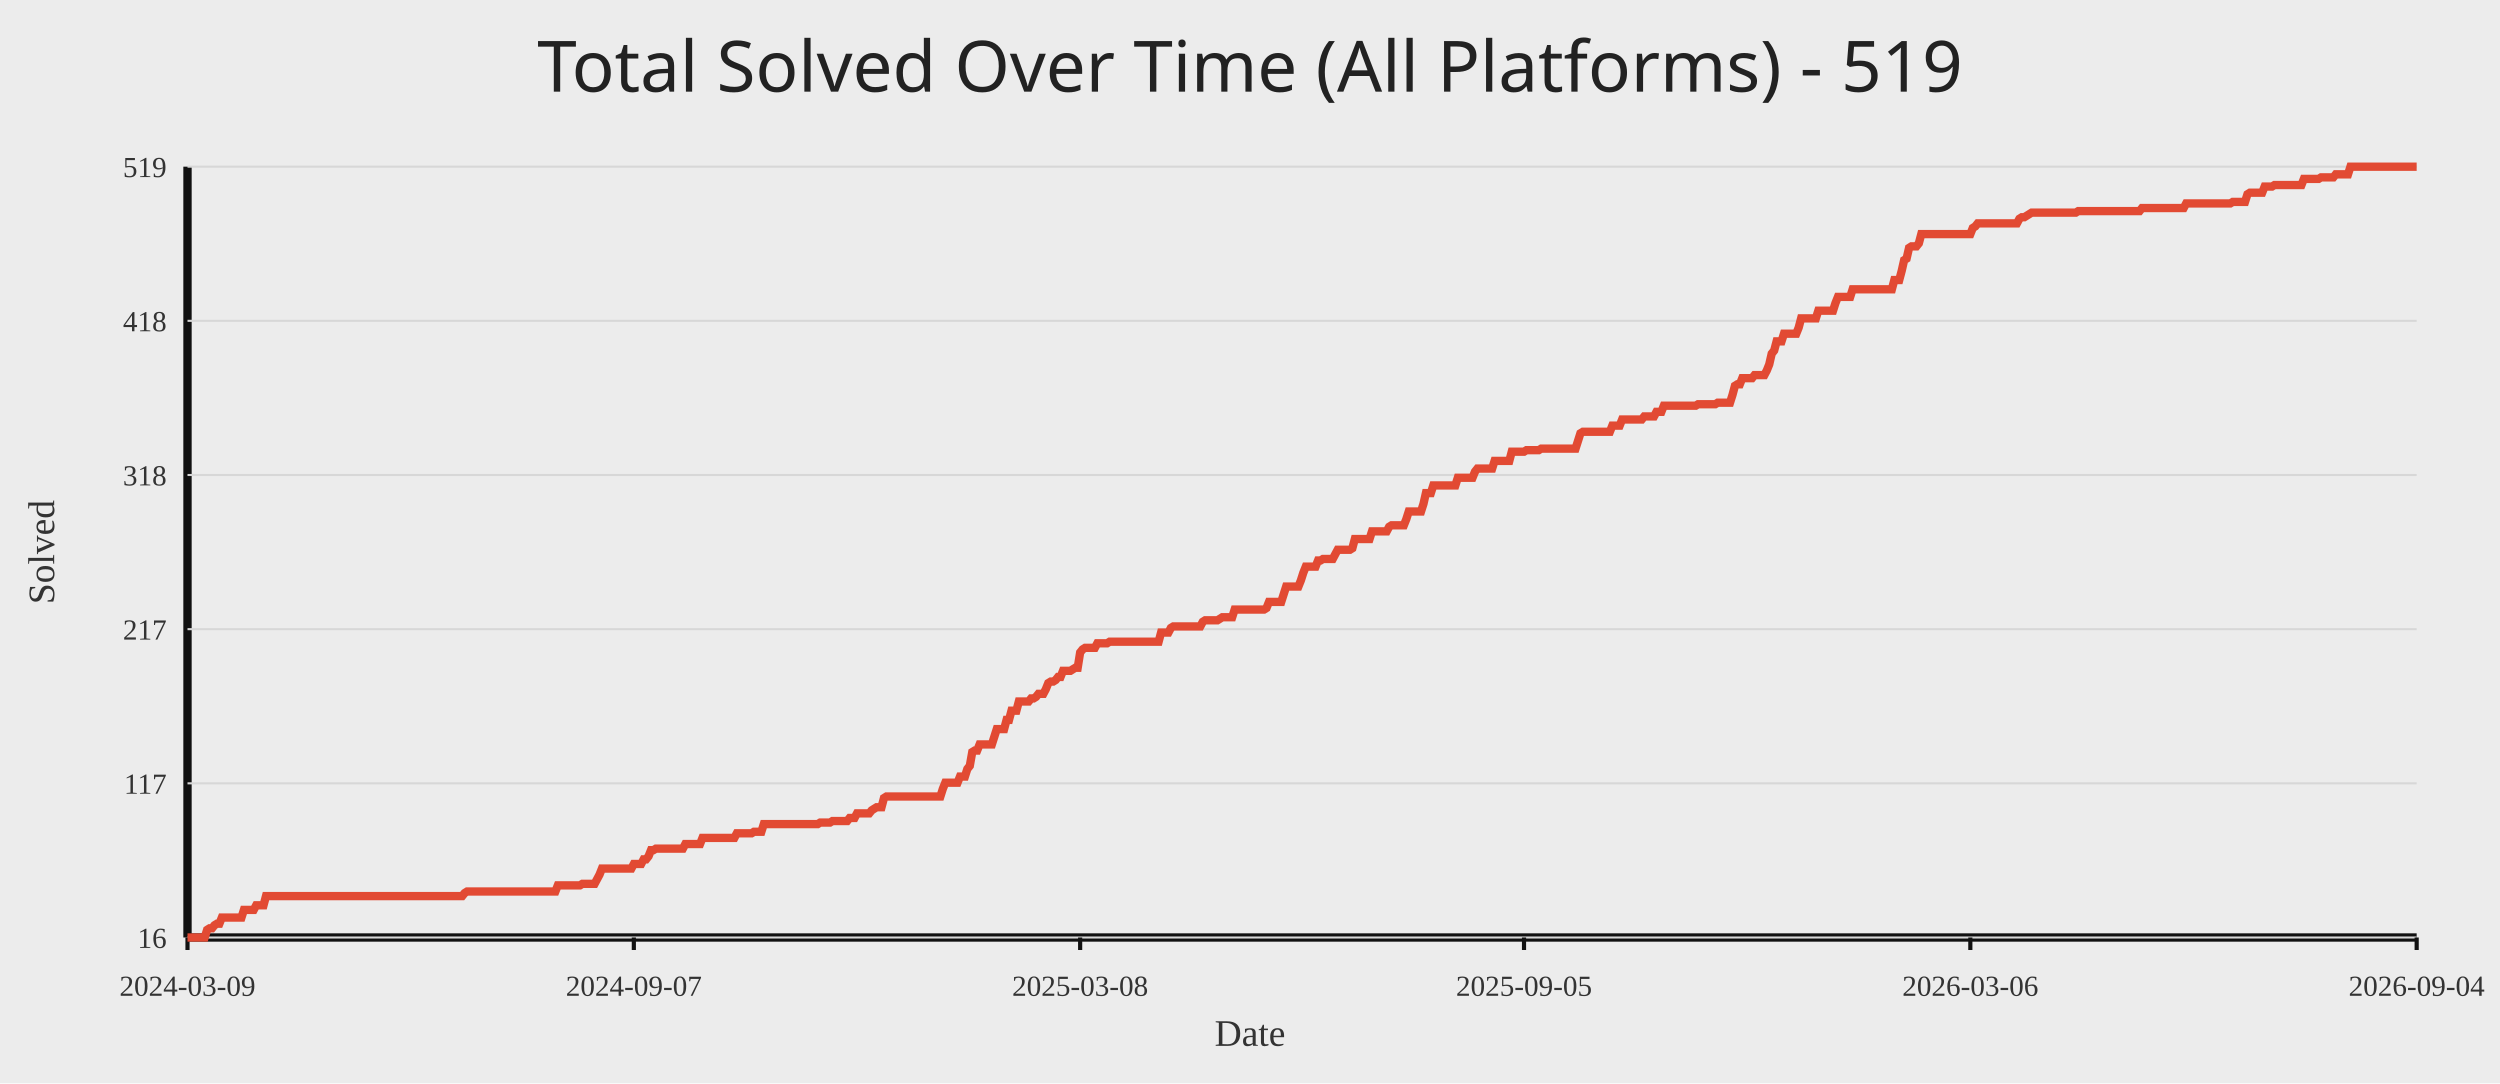
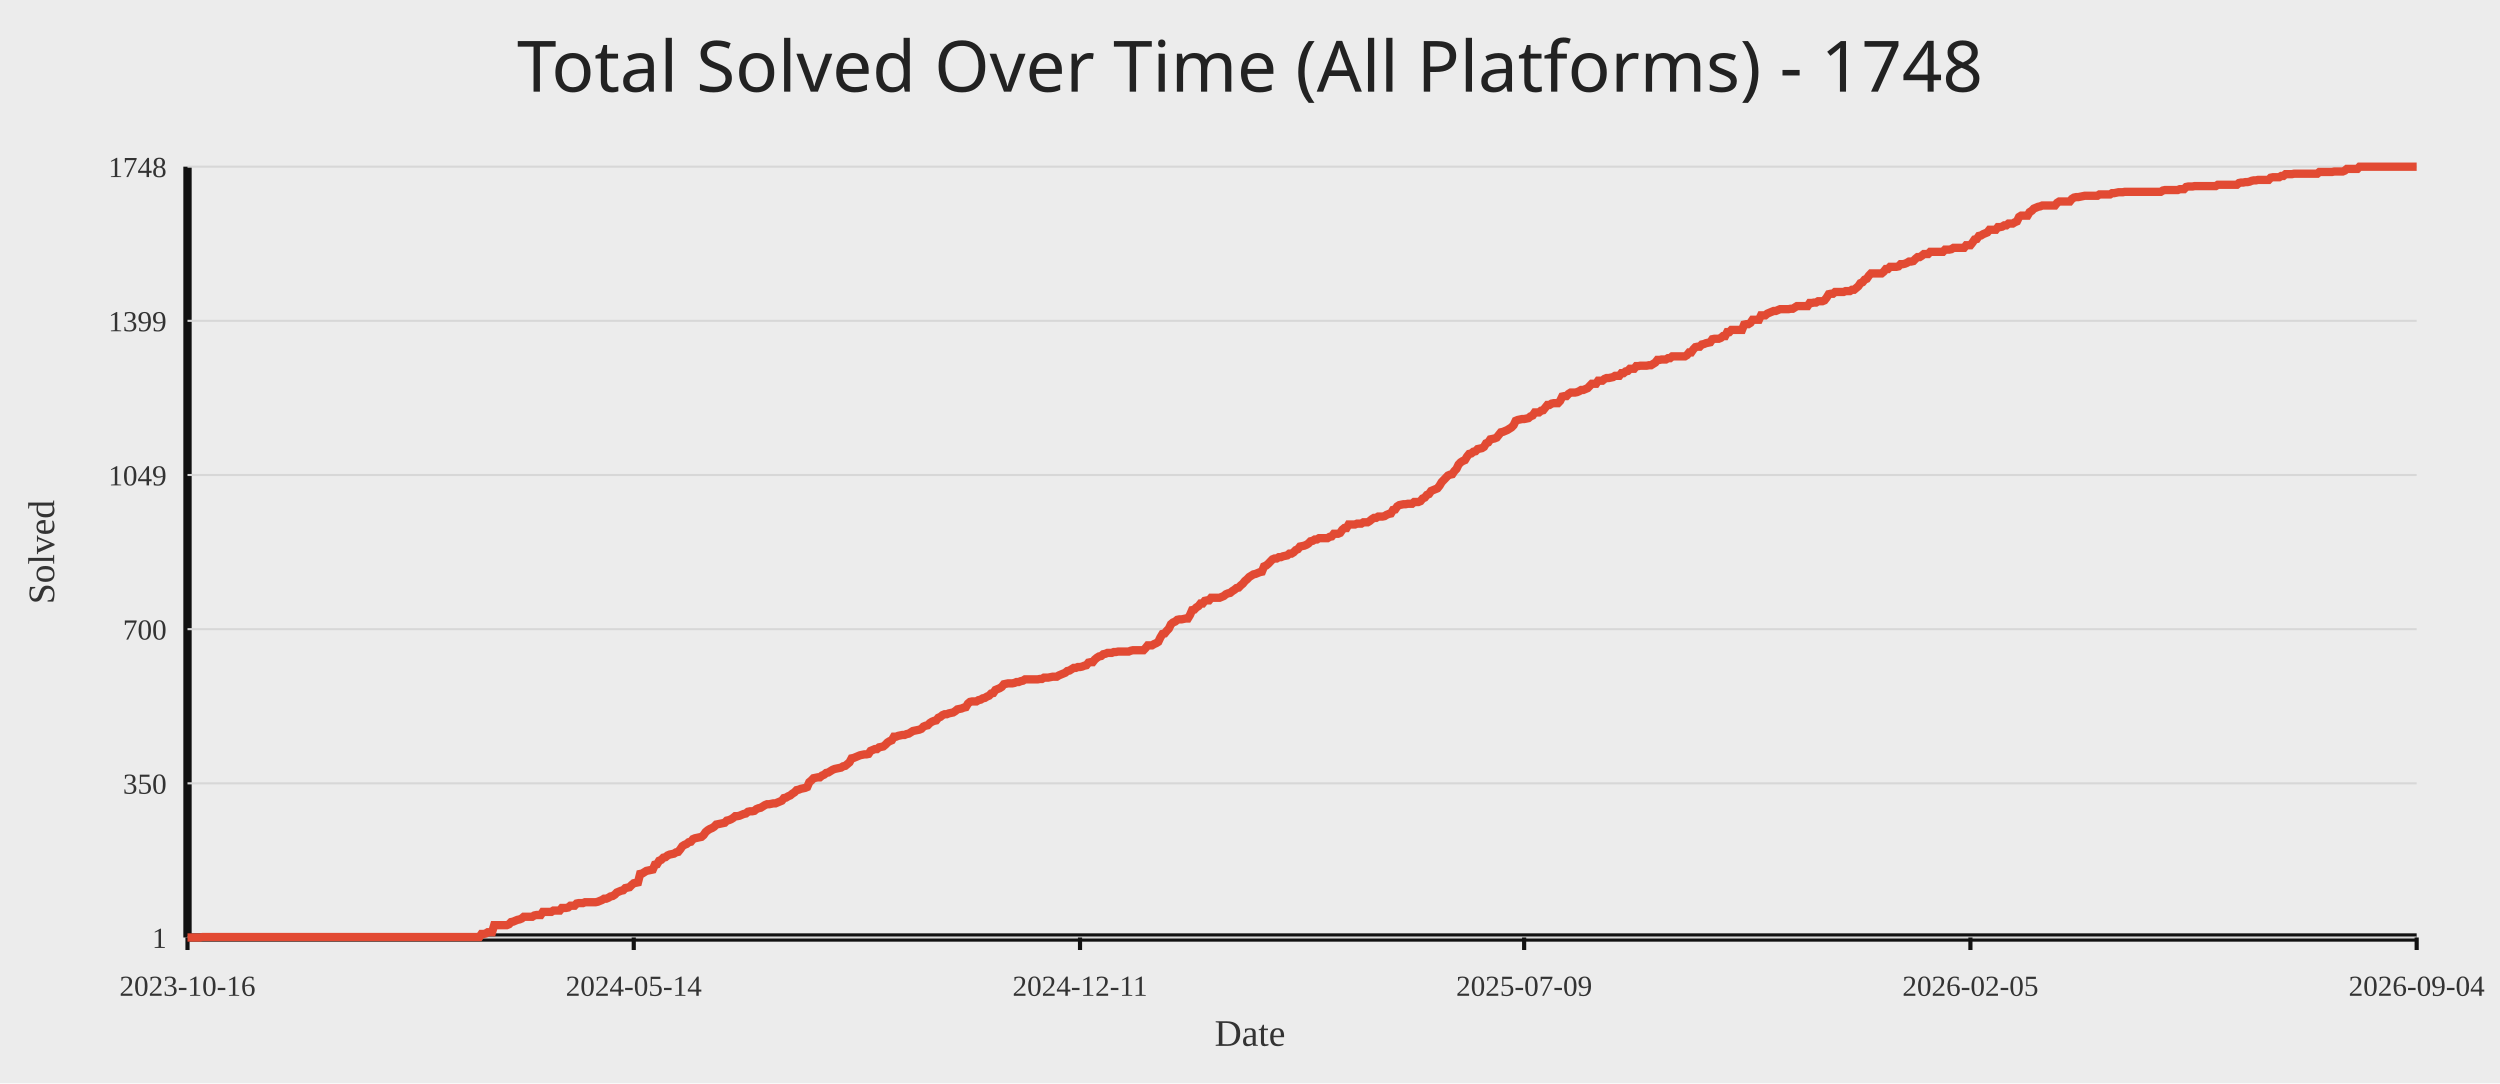
<svg xmlns="http://www.w3.org/2000/svg" width="1200" height="520">
  <rect width="100%" height="100%" fill="#ececec" />
-   <text x="50%" y="44" text-anchor="middle" fill="#222" font-size="34" font-family="Comic Sans MS, Segoe UI">Total Solved Over Time (All Platforms) - 519</text>
+   <text x="50%" y="44" text-anchor="middle" fill="#222" font-size="34" font-family="Comic Sans MS, Segoe UI">Total Solved Over Time (All Platforms) - 1748</text>
  <line x1="90" y1="450" x2="1160" y2="450" stroke="#111" stroke-width="4" />
  <line x1="90" y1="80" x2="90" y2="450" stroke="#111" stroke-width="4" />
  <line x1="90" y1="450.00" x2="1160" y2="450.00" stroke="#d7d7d7" stroke-width="1" />
-   <text x="80" y="455.00" text-anchor="end" fill="#333" font-size="14">16</text>
+   <text x="80" y="455.00" text-anchor="end" fill="#333" font-size="14">1</text>
  <line x1="90" y1="376.00" x2="1160" y2="376.00" stroke="#d7d7d7" stroke-width="1" />
-   <text x="80" y="381.00" text-anchor="end" fill="#333" font-size="14">117</text>
+   <text x="80" y="381.00" text-anchor="end" fill="#333" font-size="14">350</text>
  <line x1="90" y1="302.00" x2="1160" y2="302.00" stroke="#d7d7d7" stroke-width="1" />
-   <text x="80" y="307.00" text-anchor="end" fill="#333" font-size="14">217</text>
+   <text x="80" y="307.00" text-anchor="end" fill="#333" font-size="14">700</text>
  <line x1="90" y1="228.00" x2="1160" y2="228.00" stroke="#d7d7d7" stroke-width="1" />
-   <text x="80" y="233.00" text-anchor="end" fill="#333" font-size="14">318</text>
+   <text x="80" y="233.00" text-anchor="end" fill="#333" font-size="14">1049</text>
  <line x1="90" y1="154.00" x2="1160" y2="154.00" stroke="#d7d7d7" stroke-width="1" />
-   <text x="80" y="159.00" text-anchor="end" fill="#333" font-size="14">418</text>
+   <text x="80" y="159.00" text-anchor="end" fill="#333" font-size="14">1399</text>
  <line x1="90" y1="80.00" x2="1160" y2="80.00" stroke="#d7d7d7" stroke-width="1" />
-   <text x="80" y="85.00" text-anchor="end" fill="#333" font-size="14">519</text>
+   <text x="80" y="85.00" text-anchor="end" fill="#333" font-size="14">1748</text>
  <line x1="90.00" y1="450" x2="90.00" y2="456" stroke="#111" stroke-width="2" />
-   <text x="90.00" y="478" text-anchor="middle" fill="#333" font-size="14">2024-03-09</text>
-   <line x1="304.24" y1="450" x2="304.24" y2="456" stroke="#111" stroke-width="2" />
-   <text x="304.24" y="478" text-anchor="middle" fill="#333" font-size="14">2024-09-07</text>
-   <line x1="518.47" y1="450" x2="518.47" y2="456" stroke="#111" stroke-width="2" />
-   <text x="518.47" y="478" text-anchor="middle" fill="#333" font-size="14">2025-03-08</text>
-   <line x1="731.53" y1="450" x2="731.53" y2="456" stroke="#111" stroke-width="2" />
-   <text x="731.53" y="478" text-anchor="middle" fill="#333" font-size="14">2025-09-05</text>
-   <line x1="945.76" y1="450" x2="945.76" y2="456" stroke="#111" stroke-width="2" />
-   <text x="945.76" y="478" text-anchor="middle" fill="#333" font-size="14">2026-03-06</text>
+   <text x="90.00" y="478" text-anchor="middle" fill="#333" font-size="14">2023-10-16</text>
+   <line x1="304.20" y1="450" x2="304.20" y2="456" stroke="#111" stroke-width="2" />
+   <text x="304.20" y="478" text-anchor="middle" fill="#333" font-size="14">2024-05-14</text>
+   <line x1="518.41" y1="450" x2="518.41" y2="456" stroke="#111" stroke-width="2" />
+   <text x="518.41" y="478" text-anchor="middle" fill="#333" font-size="14">2024-12-11</text>
+   <line x1="731.59" y1="450" x2="731.59" y2="456" stroke="#111" stroke-width="2" />
+   <text x="731.59" y="478" text-anchor="middle" fill="#333" font-size="14">2025-07-09</text>
+   <line x1="945.80" y1="450" x2="945.80" y2="456" stroke="#111" stroke-width="2" />
+   <text x="945.80" y="478" text-anchor="middle" fill="#333" font-size="14">2026-02-05</text>
  <line x1="1160.00" y1="450" x2="1160.00" y2="456" stroke="#111" stroke-width="2" />
  <text x="1160.00" y="478" text-anchor="middle" fill="#333" font-size="14">2026-09-04</text>
-   <polyline fill="none" stroke="#e24a33" stroke-width="4" points="90.00,450.00 91.18,450.00 92.35,450.00 93.53,450.00 94.71,450.00 95.89,450.00 97.06,450.00 98.24,450.00 99.42,446.32 100.59,445.59 101.77,445.59 102.95,444.12 104.13,443.38 105.30,443.38 106.48,440.44 107.66,440.44 108.83,440.44 110.01,440.44 111.19,440.44 112.37,440.44 113.54,440.44 114.72,440.44 115.90,440.44 117.07,436.76 118.25,436.76 119.43,436.76 120.61,436.76 121.78,436.76 122.96,434.55 124.14,434.55 125.31,434.55 126.49,434.55 127.67,430.14 128.84,430.14 130.02,430.14 131.20,430.14 132.38,430.14 133.55,430.14 134.73,430.14 135.91,430.14 137.08,430.14 138.26,430.14 139.44,430.14 140.62,430.14 141.79,430.14 142.97,430.14 144.15,430.14 145.32,430.14 146.50,430.14 147.68,430.14 148.86,430.14 150.03,430.14 151.21,430.14 152.39,430.14 153.56,430.14 154.74,430.14 155.92,430.14 157.10,430.14 158.27,430.14 159.45,430.14 160.63,430.14 161.80,430.14 162.98,430.14 164.16,430.14 165.34,430.14 166.51,430.14 167.69,430.14 168.87,430.14 170.04,430.14 171.22,430.14 172.40,430.14 173.58,430.14 174.75,430.14 175.93,430.14 177.11,430.14 178.28,430.14 179.46,430.14 180.64,430.14 181.82,430.14 182.99,430.14 184.17,430.14 185.35,430.14 186.52,430.14 187.70,430.14 188.88,430.14 190.06,430.14 191.23,430.14 192.41,430.14 193.59,430.14 194.76,430.14 195.94,430.14 197.12,430.14 198.29,430.14 199.47,430.14 200.65,430.14 201.83,430.14 203.00,430.14 204.18,430.14 205.36,430.14 206.53,430.14 207.71,430.14 208.89,430.14 210.07,430.14 211.24,430.14 212.42,430.14 213.60,430.14 214.77,430.14 215.95,430.14 217.13,430.14 218.31,430.14 219.48,430.14 220.66,430.14 221.84,430.14 223.01,428.67 224.19,427.93 225.37,427.93 226.55,427.93 227.72,427.93 228.90,427.93 230.08,427.93 231.25,427.93 232.43,427.93 233.61,427.93 234.79,427.93 235.96,427.93 237.14,427.93 238.32,427.93 239.49,427.93 240.67,427.93 241.85,427.93 243.03,427.93 244.20,427.93 245.38,427.93 246.56,427.93 247.73,427.93 248.91,427.93 250.09,427.93 251.27,427.93 252.44,427.93 253.62,427.93 254.80,427.93 255.97,427.93 257.15,427.93 258.33,427.93 259.50,427.93 260.68,427.93 261.86,427.93 263.04,427.93 264.21,427.93 265.39,427.93 266.57,427.93 267.74,424.99 268.92,424.99 270.10,424.99 271.28,424.99 272.45,424.99 273.63,424.99 274.81,424.99 275.98,424.99 277.16,424.99 278.34,424.99 279.52,424.25 280.69,424.25 281.87,424.25 283.05,424.25 284.22,424.25 285.40,424.25 286.58,422.05 287.76,419.84 288.93,416.90 290.11,416.90 291.29,416.90 292.46,416.90 293.64,416.90 294.82,416.90 296.00,416.90 297.17,416.90 298.35,416.90 299.53,416.90 300.70,416.90 301.88,416.90 303.06,416.90 304.24,414.69 305.41,414.69 306.59,414.69 307.77,414.69 308.94,412.49 310.12,412.49 311.30,411.01 312.48,408.07 313.65,408.07 314.83,407.34 316.01,407.34 317.18,407.34 318.36,407.34 319.54,407.34 320.72,407.34 321.89,407.34 323.07,407.34 324.25,407.34 325.42,407.34 326.60,407.34 327.78,407.34 328.95,405.13 330.13,405.13 331.31,405.13 332.49,405.13 333.66,405.13 334.84,405.13 336.02,405.13 337.19,402.19 338.37,402.19 339.55,402.19 340.73,402.19 341.90,402.19 343.08,402.19 344.26,402.19 345.43,402.19 346.61,402.19 347.79,402.19 348.97,402.19 350.14,402.19 351.32,402.19 352.50,402.19 353.67,399.98 354.85,399.98 356.03,399.98 357.21,399.98 358.38,399.98 359.56,399.98 360.74,399.98 361.91,399.24 363.09,399.24 364.27,399.24 365.45,399.24 366.62,395.57 367.80,395.57 368.98,395.57 370.15,395.57 371.33,395.57 372.51,395.57 373.69,395.57 374.86,395.57 376.04,395.57 377.22,395.57 378.39,395.57 379.57,395.57 380.75,395.57 381.93,395.57 383.10,395.57 384.28,395.57 385.46,395.57 386.63,395.57 387.81,395.57 388.99,395.57 390.17,395.57 391.34,395.57 392.52,395.57 393.70,394.83 394.87,394.83 396.05,394.83 397.23,394.83 398.40,394.83 399.58,394.10 400.76,394.10 401.94,394.10 403.11,394.10 404.29,394.10 405.47,394.10 406.64,394.10 407.82,392.62 409.00,392.62 410.18,392.62 411.35,390.42 412.53,390.42 413.71,390.42 414.88,390.42 416.06,390.42 417.24,390.42 418.42,388.95 419.59,388.21 420.77,387.48 421.95,387.48 423.12,387.48 424.30,383.06 425.48,382.33 426.66,382.33 427.83,382.33 429.01,382.33 430.19,382.33 431.36,382.33 432.54,382.33 433.72,382.33 434.90,382.33 436.07,382.33 437.25,382.33 438.43,382.33 439.60,382.33 440.78,382.33 441.96,382.33 443.14,382.33 444.31,382.33 445.49,382.33 446.67,382.33 447.84,382.33 449.02,382.33 450.20,382.33 451.38,382.33 452.55,378.65 453.73,375.71 454.91,375.71 456.08,375.71 457.26,375.71 458.44,375.71 459.61,375.71 460.79,372.76 461.97,372.76 463.15,372.76 464.32,369.09 465.50,367.61 466.68,360.99 467.85,360.26 469.03,360.26 470.21,357.32 471.39,357.32 472.56,357.32 473.74,357.32 474.92,357.32 476.09,357.32 477.27,353.64 478.45,349.96 479.63,349.96 480.80,349.96 481.98,349.96 483.16,345.55 484.33,345.55 485.51,341.13 486.69,341.13 487.87,341.13 489.04,336.72 490.22,336.72 491.40,336.72 492.57,336.72 493.75,336.72 494.93,335.25 496.11,335.25 497.28,334.51 498.46,333.04 499.64,333.04 500.81,333.04 501.99,330.83 503.17,327.89 504.35,327.16 505.52,327.16 506.70,326.42 507.88,324.95 509.05,324.95 510.23,322.01 511.41,322.01 512.59,322.01 513.76,322.01 514.94,321.27 516.12,320.54 517.29,320.54 518.47,313.18 519.65,311.71 520.83,310.97 522.00,310.97 523.18,310.97 524.36,310.97 525.53,310.97 526.71,308.77 527.89,308.77 529.06,308.77 530.24,308.77 531.42,308.77 532.60,308.03 533.77,308.03 534.95,308.03 536.13,308.03 537.30,308.03 538.48,308.03 539.66,308.03 540.84,308.03 542.01,308.03 543.19,308.03 544.37,308.03 545.54,308.03 546.72,308.03 547.90,308.03 549.08,308.03 550.25,308.03 551.43,308.03 552.61,308.03 553.78,308.03 554.96,308.03 556.14,308.03 557.32,303.62 558.49,303.62 559.67,303.62 560.85,303.62 562.02,301.41 563.20,300.68 564.38,300.68 565.56,300.68 566.73,300.68 567.91,300.68 569.09,300.68 570.26,300.68 571.44,300.68 572.62,300.68 573.80,300.68 574.97,300.68 576.15,300.68 577.33,298.47 578.50,297.73 579.68,297.73 580.86,297.73 582.04,297.73 583.21,297.73 584.39,297.73 585.57,297.00 586.74,296.26 587.92,296.26 589.10,296.26 590.28,296.26 591.45,296.26 592.63,292.58 593.81,292.58 594.98,292.58 596.16,292.58 597.34,292.58 598.51,292.58 599.69,292.58 600.87,292.58 602.05,292.58 603.22,292.58 604.40,292.58 605.58,292.58 606.75,292.58 607.93,291.85 609.11,288.91 610.29,288.91 611.46,288.91 612.64,288.91 613.82,288.91 614.99,288.91 616.17,285.23 617.35,281.55 618.53,281.55 619.70,281.55 620.88,281.55 622.06,281.55 623.23,281.55 624.41,278.61 625.59,274.93 626.77,271.99 627.94,271.99 629.12,271.99 630.30,271.99 631.47,271.99 632.65,269.05 633.83,269.05 635.01,268.31 636.18,268.31 637.36,268.31 638.54,268.31 639.71,268.31 640.89,266.10 642.07,263.90 643.25,263.90 644.42,263.90 645.60,263.90 646.78,263.90 647.95,263.90 649.13,263.16 650.31,258.75 651.49,258.75 652.66,258.75 653.84,258.75 655.02,258.75 656.19,258.75 657.37,258.75 658.55,255.07 659.72,255.07 660.90,255.07 662.08,255.07 663.26,255.07 664.43,255.07 665.61,255.07 666.79,252.86 667.96,252.13 669.14,252.13 670.32,252.13 671.50,252.13 672.67,252.13 673.85,252.13 675.03,249.18 676.20,245.51 677.38,245.51 678.56,245.51 679.74,245.51 680.91,245.51 682.09,245.51 683.27,241.83 684.44,236.68 685.62,236.68 686.80,236.68 687.98,233.00 689.15,233.00 690.33,233.00 691.51,233.00 692.68,233.00 693.86,233.00 695.04,233.00 696.22,233.00 697.39,233.00 698.57,233.00 699.75,229.32 700.92,229.32 702.10,229.32 703.28,229.32 704.46,229.32 705.63,229.32 706.81,229.32 707.99,226.38 709.16,224.91 710.34,224.91 711.52,224.91 712.70,224.91 713.87,224.91 715.05,224.91 716.23,224.91 717.40,221.23 718.58,221.23 719.76,221.23 720.94,221.23 722.11,221.23 723.29,221.23 724.47,221.23 725.64,216.82 726.82,216.82 728.00,216.82 729.17,216.82 730.35,216.82 731.53,216.82 732.71,216.08 733.88,216.08 735.06,216.08 736.24,216.08 737.41,216.08 738.59,216.08 739.77,215.35 740.95,215.35 742.12,215.35 743.30,215.35 744.48,215.35 745.65,215.35 746.83,215.35 748.01,215.35 749.19,215.35 750.36,215.35 751.54,215.35 752.72,215.35 753.89,215.35 755.07,215.35 756.25,215.35 757.43,211.67 758.60,207.99 759.78,207.26 760.96,207.26 762.13,207.26 763.31,207.26 764.49,207.26 765.67,207.26 766.84,207.26 768.02,207.26 769.20,207.26 770.37,207.26 771.55,207.26 772.73,207.26 773.91,204.31 775.08,204.31 776.26,204.31 777.44,204.31 778.61,201.37 779.79,201.37 780.97,201.37 782.15,201.37 783.32,201.37 784.50,201.37 785.68,201.37 786.85,201.37 788.03,201.37 789.21,199.90 790.39,199.90 791.56,199.90 792.74,199.90 793.92,199.90 795.09,197.69 796.27,197.69 797.45,197.69 798.62,194.75 799.80,194.75 800.98,194.75 802.16,194.75 803.33,194.75 804.51,194.75 805.69,194.75 806.86,194.75 808.04,194.75 809.22,194.75 810.40,194.75 811.57,194.75 812.75,194.75 813.93,194.75 815.10,194.02 816.28,194.02 817.46,194.02 818.64,194.02 819.81,194.02 820.99,194.02 822.17,194.02 823.34,194.02 824.52,193.28 825.70,193.28 826.88,193.28 828.05,193.28 829.23,193.28 830.41,193.28 831.58,189.60 832.76,185.19 833.94,184.45 835.12,184.45 836.29,181.51 837.47,181.51 838.65,181.51 839.82,181.51 841.00,181.51 842.18,180.04 843.36,180.04 844.53,180.04 845.71,180.04 846.89,180.04 848.06,177.83 849.24,174.89 850.42,169.74 851.60,168.27 852.77,163.86 853.95,163.86 855.13,163.86 856.30,160.18 857.48,160.18 858.66,160.18 859.83,160.18 861.01,160.18 862.19,160.18 863.37,157.24 864.54,152.82 865.72,152.82 866.90,152.82 868.07,152.82 869.25,152.82 870.43,152.82 871.61,152.82 872.78,149.15 873.96,149.15 875.14,149.15 876.31,149.15 877.49,149.15 878.67,149.15 879.85,149.15 881.02,145.47 882.20,142.52 883.38,142.52 884.55,142.52 885.73,142.52 886.91,142.52 888.09,142.52 889.26,138.85 890.44,138.85 891.62,138.85 892.79,138.85 893.97,138.85 895.15,138.85 896.33,138.85 897.50,138.85 898.68,138.85 899.86,138.85 901.03,138.85 902.21,138.85 903.39,138.85 904.57,138.85 905.74,138.85 906.92,138.85 908.10,138.85 909.27,134.43 910.45,134.43 911.63,134.43 912.81,130.02 913.98,124.87 915.16,124.14 916.34,118.99 917.51,118.25 918.69,118.25 919.87,118.25 921.05,116.78 922.22,112.37 923.40,112.37 924.58,112.37 925.75,112.37 926.93,112.37 928.11,112.37 929.28,112.37 930.46,112.37 931.64,112.37 932.82,112.37 933.99,112.37 935.17,112.37 936.35,112.37 937.52,112.37 938.70,112.37 939.88,112.37 941.06,112.37 942.23,112.37 943.41,112.37 944.59,112.37 945.76,112.37 946.94,109.42 948.12,108.69 949.30,107.22 950.47,107.22 951.65,107.22 952.83,107.22 954.00,107.22 955.18,107.22 956.36,107.22 957.54,107.22 958.71,107.22 959.89,107.22 961.07,107.22 962.24,107.22 963.42,107.22 964.60,107.22 965.78,107.22 966.95,107.22 968.13,107.22 969.31,105.01 970.48,104.27 971.66,104.27 972.84,103.54 974.02,102.80 975.19,102.07 976.37,102.07 977.55,102.07 978.72,102.07 979.90,102.07 981.08,102.07 982.26,102.07 983.43,102.07 984.61,102.07 985.79,102.07 986.96,102.07 988.14,102.07 989.32,102.07 990.50,102.07 991.67,102.07 992.85,102.07 994.03,102.07 995.20,102.07 996.38,102.07 997.56,101.33 998.73,101.33 999.91,101.33 1001.09,101.33 1002.27,101.33 1003.44,101.33 1004.62,101.33 1005.80,101.33 1006.97,101.33 1008.15,101.33 1009.33,101.33 1010.51,101.33 1011.68,101.33 1012.86,101.33 1014.04,101.33 1015.21,101.33 1016.39,101.33 1017.57,101.33 1018.75,101.33 1019.92,101.33 1021.10,101.33 1022.28,101.33 1023.45,101.33 1024.63,101.33 1025.81,101.33 1026.99,101.33 1028.16,99.86 1029.34,99.86 1030.52,99.86 1031.69,99.86 1032.87,99.86 1034.05,99.86 1035.23,99.86 1036.40,99.86 1037.58,99.86 1038.76,99.86 1039.93,99.86 1041.11,99.86 1042.29,99.86 1043.47,99.86 1044.64,99.86 1045.82,99.86 1047.00,99.86 1048.17,99.86 1049.35,97.65 1050.53,97.65 1051.71,97.65 1052.88,97.65 1054.06,97.65 1055.24,97.65 1056.41,97.65 1057.59,97.65 1058.77,97.65 1059.94,97.65 1061.12,97.65 1062.30,97.65 1063.48,97.65 1064.65,97.65 1065.83,97.65 1067.01,97.65 1068.18,97.65 1069.36,97.65 1070.54,97.65 1071.72,96.92 1072.89,96.92 1074.07,96.92 1075.25,96.92 1076.42,96.92 1077.60,96.92 1078.78,93.24 1079.96,92.50 1081.13,92.50 1082.31,92.50 1083.49,92.50 1084.66,92.50 1085.84,92.50 1087.02,89.56 1088.20,89.56 1089.37,89.56 1090.55,89.56 1091.73,88.83 1092.90,88.83 1094.08,88.83 1095.26,88.83 1096.44,88.83 1097.61,88.83 1098.79,88.83 1099.97,88.83 1101.14,88.83 1102.32,88.83 1103.50,88.83 1104.68,88.83 1105.85,85.88 1107.03,85.88 1108.21,85.88 1109.38,85.88 1110.56,85.88 1111.74,85.88 1112.92,85.88 1114.09,85.15 1115.27,85.15 1116.45,85.15 1117.62,85.15 1118.80,85.15 1119.98,85.15 1121.16,83.68 1122.33,83.68 1123.51,83.68 1124.69,83.68 1125.86,83.68 1127.04,83.68 1128.22,80.00 1129.39,80.00 1130.57,80.00 1131.75,80.00 1132.93,80.00 1134.10,80.00 1135.28,80.00 1136.46,80.00 1137.63,80.00 1138.81,80.00 1139.99,80.00 1141.17,80.00 1142.34,80.00 1143.52,80.00 1144.70,80.00 1145.87,80.00 1147.05,80.00 1148.23,80.00 1149.41,80.00 1150.58,80.00 1151.76,80.00 1152.94,80.00 1154.11,80.00 1155.29,80.00 1156.47,80.00 1157.65,80.00 1158.82,80.00 1160.00,80.00" />
+   <polyline fill="none" stroke="#e24a33" stroke-width="4" points="90.00,450.00 91.02,450.00 92.03,450.00 93.05,450.00 94.06,450.00 95.08,450.00 96.09,450.00 97.11,449.79 98.12,449.79 99.14,449.79 100.15,449.79 101.17,449.79 102.18,449.79 103.20,449.79 104.21,449.79 105.23,449.79 106.24,449.79 107.26,449.79 108.27,449.79 109.29,449.79 110.30,449.79 111.32,449.79 112.33,449.79 113.35,449.79 114.36,449.79 115.38,449.79 116.39,449.79 117.41,449.79 118.43,449.79 119.44,449.79 120.46,449.79 121.47,449.79 122.49,449.79 123.50,449.79 124.52,449.79 125.53,449.79 126.55,449.79 127.56,449.79 128.58,449.79 129.59,449.79 130.61,449.79 131.62,449.79 132.64,449.79 133.65,449.79 134.67,449.79 135.68,449.79 136.70,449.79 137.71,449.79 138.73,449.79 139.74,449.79 140.76,449.79 141.77,449.79 142.79,449.79 143.80,449.79 144.82,449.79 145.83,449.79 146.85,449.79 147.87,449.79 148.88,449.79 149.90,449.79 150.91,449.79 151.93,449.79 152.94,449.79 153.96,449.79 154.97,449.79 155.99,449.79 157.00,449.79 158.02,449.79 159.03,449.79 160.05,449.79 161.06,449.79 162.08,449.79 163.09,449.79 164.11,449.79 165.12,449.79 166.14,449.79 167.15,449.79 168.17,449.79 169.18,449.79 170.20,449.79 171.21,449.79 172.23,449.79 173.24,449.79 174.26,449.79 175.28,449.79 176.29,449.79 177.31,449.79 178.32,449.79 179.34,449.79 180.35,449.79 181.37,449.79 182.38,449.79 183.40,449.79 184.41,449.79 185.43,449.79 186.44,449.79 187.46,449.79 188.47,449.79 189.49,449.79 190.50,449.79 191.52,449.79 192.53,449.79 193.55,449.79 194.56,449.79 195.58,449.79 196.59,449.79 197.61,449.79 198.62,449.79 199.64,449.79 200.65,449.79 201.67,449.79 202.69,449.79 203.70,449.79 204.72,449.79 205.73,449.79 206.75,449.79 207.76,449.79 208.78,449.79 209.79,449.79 210.81,449.79 211.82,449.79 212.84,449.79 213.85,449.79 214.87,449.79 215.88,449.79 216.90,449.79 217.91,449.79 218.93,449.79 219.94,449.79 220.96,449.79 221.97,449.79 222.99,449.79 224.00,449.79 225.02,449.79 226.03,449.79 227.05,449.79 228.06,449.79 229.08,449.79 230.09,449.79 231.11,448.31 232.13,448.31 233.14,448.09 234.16,447.46 235.17,447.46 236.19,447.46 237.20,444.07 238.22,444.07 239.23,444.07 240.25,444.07 241.26,444.07 242.28,444.07 243.29,444.07 244.31,443.65 245.32,442.59 246.34,442.38 247.35,441.95 248.37,441.53 249.38,441.32 250.40,440.89 251.41,440.05 252.43,440.05 253.44,440.05 254.46,440.05 255.47,440.05 256.49,439.41 257.50,439.20 258.52,439.20 259.54,439.20 260.55,437.72 261.57,437.72 262.58,437.72 263.60,437.72 264.61,437.72 265.63,437.08 266.64,437.08 267.66,437.08 268.67,437.08 269.69,435.81 270.70,435.81 271.72,435.81 272.73,435.60 273.75,434.75 274.76,434.75 275.78,434.75 276.79,433.69 277.81,433.48 278.82,433.48 279.84,433.48 280.85,433.06 281.87,433.06 282.88,433.06 283.90,433.06 284.91,433.06 285.93,433.06 286.94,432.84 287.96,432.42 288.98,432.00 289.99,431.36 291.01,431.36 292.02,430.94 293.04,430.30 294.05,430.09 295.07,429.46 296.08,428.40 297.10,427.97 298.11,427.55 299.13,427.34 300.14,426.28 301.16,426.07 302.17,425.86 303.19,424.80 304.20,423.95 305.22,423.74 306.23,423.53 307.25,419.50 308.26,419.29 309.28,418.65 310.29,418.02 311.31,417.81 312.32,417.60 313.34,417.38 314.35,415.05 315.37,414.84 316.39,413.15 317.40,412.72 318.42,411.67 319.43,411.45 320.45,410.61 321.46,410.18 322.48,409.97 323.49,409.76 324.51,409.12 325.52,408.91 326.54,407.64 327.55,406.16 328.57,405.52 329.58,405.10 330.60,404.25 331.61,404.04 332.63,402.77 333.64,402.35 334.66,402.14 335.67,401.92 336.69,401.71 337.70,400.86 338.72,399.38 339.73,398.53 340.75,397.90 341.76,397.48 342.78,396.84 343.80,395.78 344.81,395.57 345.83,395.36 346.84,395.15 347.86,394.93 348.87,393.88 349.89,393.66 350.90,393.24 351.92,392.60 352.93,391.76 353.95,391.76 354.96,391.55 355.98,391.12 356.99,390.70 358.01,390.49 359.02,389.64 360.04,389.43 361.05,389.43 362.07,389.22 363.08,388.37 364.10,387.95 365.11,387.73 366.13,387.10 367.14,386.46 368.16,386.04 369.17,386.04 370.19,385.83 371.20,385.62 372.22,385.62 373.24,385.19 374.25,384.77 375.27,384.34 376.28,383.07 377.30,382.86 378.31,382.23 379.33,381.80 380.34,380.96 381.36,380.32 382.37,379.26 383.39,379.05 384.40,378.63 385.42,378.41 386.43,378.20 387.45,377.78 388.46,375.45 389.48,374.60 390.49,373.54 391.51,373.33 392.52,373.12 393.54,373.12 394.55,372.27 395.57,371.85 396.58,371.00 397.60,370.79 398.61,370.15 399.63,369.52 400.65,369.10 401.66,368.88 402.68,368.67 403.69,368.46 404.71,367.82 405.72,367.61 406.74,366.77 407.75,365.92 408.77,364.01 409.78,363.80 410.80,363.38 411.81,362.95 412.83,362.53 413.84,362.32 414.86,362.11 415.87,362.11 416.89,361.89 417.90,360.41 418.92,359.99 419.93,359.56 420.95,359.56 421.96,358.72 422.98,358.51 423.99,358.29 425.01,357.45 426.02,356.39 427.04,355.75 428.06,355.33 429.07,353.63 430.09,353.63 431.10,353.21 432.12,353.00 433.13,352.79 434.15,352.79 435.16,352.36 436.18,352.15 437.19,351.52 438.21,350.88 439.22,350.67 440.24,350.46 441.25,350.25 442.27,349.82 443.28,348.76 444.30,348.34 445.31,348.13 446.33,347.07 447.34,346.43 448.36,346.01 449.37,345.80 450.39,344.53 451.40,344.10 452.42,343.26 453.43,342.83 454.45,342.83 455.46,342.41 456.48,342.20 457.50,341.99 458.51,341.35 459.53,340.50 460.54,340.29 461.56,340.08 462.57,339.66 463.59,339.44 464.60,337.75 465.62,336.90 466.63,336.69 467.65,336.69 468.66,336.69 469.68,336.06 470.69,335.84 471.71,335.21 472.72,335.00 473.74,334.36 474.75,333.94 475.77,332.88 476.78,332.67 477.80,331.18 478.81,330.76 479.83,330.34 480.84,329.70 481.86,328.43 482.87,328.22 483.89,328.01 484.91,328.01 485.92,328.01 486.94,327.80 487.95,327.37 488.97,327.37 489.98,326.95 491.00,326.74 492.01,326.10 493.03,326.10 494.04,326.10 495.06,326.10 496.07,326.10 497.09,326.10 498.10,326.10 499.12,325.89 500.13,325.89 501.15,325.25 502.16,325.25 503.18,325.25 504.19,325.04 505.21,324.83 506.22,324.83 507.24,324.83 508.25,324.20 509.27,323.77 510.28,323.35 511.30,322.93 512.31,322.08 513.33,321.87 514.35,321.23 515.36,320.60 516.38,320.60 517.39,320.17 518.41,320.17 519.42,319.96 520.44,319.54 521.45,319.32 522.47,318.05 523.48,317.84 524.50,317.84 525.51,316.57 526.53,315.72 527.54,315.09 528.56,314.88 529.57,314.03 530.59,313.82 531.60,313.39 532.62,313.39 533.63,313.39 534.65,312.97 535.66,312.97 536.68,312.76 537.69,312.76 538.71,312.76 539.72,312.76 540.74,312.76 541.76,312.76 542.77,312.34 543.79,312.12 544.80,312.12 545.82,312.12 546.83,312.12 547.85,312.12 548.86,312.12 549.88,311.06 550.89,309.79 551.91,309.79 552.92,309.79 553.94,309.16 554.95,308.73 555.97,308.10 556.98,305.98 558.00,304.29 559.01,304.08 560.03,302.80 561.04,301.75 562.06,299.63 563.07,298.78 564.09,298.36 565.10,297.51 566.12,297.30 567.13,297.30 568.15,297.09 569.17,296.87 570.18,296.87 571.20,295.18 572.21,292.85 573.23,292.64 574.24,291.58 575.26,290.94 576.27,289.67 577.29,289.67 578.30,288.40 579.32,288.19 580.33,288.19 581.35,286.92 582.36,286.92 583.38,286.92 584.39,286.92 585.41,286.92 586.42,286.50 587.44,286.07 588.45,285.23 589.47,284.80 590.48,284.59 591.50,283.74 592.51,283.11 593.53,282.26 594.54,282.05 595.56,280.99 596.57,280.14 597.59,278.87 598.61,278.03 599.62,276.97 600.64,276.33 601.65,275.70 602.67,275.48 603.68,275.06 604.70,274.64 605.71,274.42 606.73,271.88 607.74,271.46 608.76,270.61 609.77,269.55 610.79,268.49 611.80,268.07 612.82,268.07 613.83,267.44 614.85,267.44 615.86,267.01 616.88,266.80 617.89,266.59 618.91,265.74 619.92,265.74 620.94,265.11 621.95,264.05 622.97,263.62 623.98,262.35 625.00,262.14 626.02,261.93 627.03,261.51 628.05,260.87 629.06,259.81 630.08,259.60 631.09,258.96 632.11,258.96 633.12,258.33 634.14,258.33 635.15,258.33 636.17,258.33 637.18,258.33 638.20,257.69 639.21,257.48 640.23,256.21 641.24,256.21 642.26,256.21 643.27,255.79 644.29,254.30 645.30,253.46 646.32,253.46 647.33,251.76 648.35,251.76 649.36,251.76 650.38,251.76 651.39,251.34 652.41,251.34 653.43,251.34 654.44,250.70 655.46,250.70 656.47,250.70 657.49,250.07 658.50,249.22 659.52,248.59 660.53,248.59 661.55,247.95 662.56,247.95 663.58,247.95 664.59,247.74 665.61,247.10 666.62,246.68 667.64,246.47 668.65,244.77 669.67,244.56 670.68,243.08 671.70,242.44 672.71,242.23 673.73,242.02 674.74,242.02 675.76,241.81 676.77,241.81 677.79,241.81 678.80,240.96 679.82,240.96 680.83,240.96 681.85,240.54 682.87,239.27 683.88,238.84 684.90,237.57 685.91,237.15 686.93,235.67 687.94,235.24 688.96,234.82 689.97,234.40 690.99,233.13 692.00,231.43 693.02,230.37 694.03,229.31 695.05,228.25 696.06,227.83 697.08,227.62 698.09,226.14 699.11,225.08 700.12,222.96 701.14,221.90 702.15,221.27 703.17,220.84 704.18,219.15 705.20,217.88 706.21,217.66 707.23,216.82 708.24,216.61 709.26,215.55 710.28,215.33 711.29,215.12 712.31,214.49 713.32,212.79 714.34,212.37 715.35,210.89 716.37,210.68 717.38,210.46 718.40,210.04 719.41,208.77 720.43,207.50 721.44,207.29 722.46,206.86 723.47,206.44 724.49,205.80 725.50,205.17 726.52,204.11 727.53,201.99 728.55,201.57 729.56,201.36 730.58,201.14 731.59,201.14 732.61,200.93 733.62,200.72 734.64,199.87 735.65,199.45 736.67,197.97 737.69,197.97 738.70,197.97 739.72,197.12 740.73,196.91 741.75,195.64 742.76,194.37 743.78,194.37 744.79,193.73 745.81,193.52 746.82,193.52 747.84,193.52 748.85,192.46 749.87,190.34 750.88,190.13 751.90,190.13 752.91,189.07 753.93,188.44 754.94,188.44 755.96,188.44 756.97,188.23 757.99,187.80 759.00,187.17 760.02,187.17 761.03,186.74 762.05,186.32 763.06,185.26 764.08,184.20 765.09,184.20 766.11,184.20 767.13,182.72 768.14,182.72 769.16,182.72 770.17,181.87 771.19,181.45 772.20,181.45 773.22,181.24 774.23,181.02 775.25,180.39 776.26,180.39 777.28,180.39 778.29,179.12 779.31,179.12 780.32,178.27 781.34,178.06 782.35,177.00 783.37,177.00 784.38,177.00 785.40,175.73 786.41,175.73 787.43,175.52 788.44,175.52 789.46,175.52 790.47,175.52 791.49,175.31 792.50,175.31 793.52,174.67 794.54,174.04 795.55,172.76 796.57,172.76 797.58,172.55 798.60,172.55 799.61,172.55 800.63,171.92 801.64,171.92 802.66,171.07 803.67,171.07 804.69,171.07 805.70,171.07 806.72,171.07 807.73,171.07 808.75,171.07 809.76,170.44 810.78,169.16 811.79,169.16 812.81,167.68 813.82,166.62 814.84,166.41 815.85,166.41 816.87,165.35 817.88,165.14 818.90,164.72 819.91,164.50 820.93,164.29 821.94,162.81 822.96,162.60 823.98,162.60 824.99,162.60 826.01,162.18 827.02,161.33 828.04,161.33 829.05,159.42 830.07,159.42 831.08,158.36 832.10,158.36 833.11,158.36 834.13,158.36 835.14,158.36 836.16,158.36 837.17,155.82 838.19,155.61 839.20,155.61 840.22,154.97 841.23,153.49 842.25,153.49 843.26,153.49 844.28,153.49 845.29,151.37 846.31,151.37 847.32,151.37 848.34,150.53 849.35,150.10 850.37,149.68 851.39,149.26 852.40,149.26 853.42,148.83 854.43,148.41 855.45,148.41 856.46,148.41 857.48,148.41 858.49,148.41 859.51,148.20 860.52,148.20 861.54,147.56 862.55,146.93 863.57,146.93 864.58,146.93 865.60,146.93 866.61,146.93 867.63,146.93 868.64,145.44 869.66,145.44 870.67,145.23 871.69,145.23 872.70,144.60 873.72,144.60 874.73,144.60 875.75,144.17 876.76,142.90 877.78,141.21 878.80,141.00 879.81,141.00 880.83,140.15 881.84,140.15 882.86,140.15 883.87,140.15 884.89,140.15 885.90,139.73 886.92,139.73 887.93,139.73 888.95,139.09 889.96,139.09 890.98,138.24 891.99,137.40 893.01,135.91 894.02,135.49 895.04,134.22 896.05,133.80 897.07,132.31 898.08,131.25 899.10,131.25 900.11,131.25 901.13,131.25 902.14,131.25 903.16,131.25 904.17,130.41 905.19,129.14 906.20,129.14 907.22,128.08 908.24,128.08 909.25,128.08 910.27,128.08 911.28,127.86 912.30,126.81 913.31,126.81 914.33,126.59 915.34,126.17 916.36,125.54 917.37,125.54 918.39,125.32 919.40,124.26 920.42,123.42 921.43,123.42 922.45,122.78 923.46,121.93 924.48,121.93 925.49,121.93 926.51,120.88 927.52,120.88 928.54,120.88 929.55,120.88 930.57,120.88 931.58,120.88 932.60,120.88 933.61,119.82 934.63,119.82 935.65,119.82 936.66,119.61 937.68,118.97 938.69,118.97 939.71,118.97 940.72,118.97 941.74,118.97 942.75,118.97 943.77,117.70 944.78,117.70 945.80,117.70 946.81,116.43 947.83,114.95 948.84,114.73 949.86,113.25 950.87,113.04 951.89,112.40 952.90,111.98 953.92,111.56 954.93,110.29 955.95,110.29 956.96,110.29 957.98,110.29 958.99,109.02 960.01,109.02 961.02,108.80 962.04,108.17 963.06,108.17 964.07,107.32 965.09,107.32 966.10,107.32 967.12,106.69 968.13,106.26 969.15,104.14 970.16,103.51 971.18,103.51 972.19,103.51 973.21,103.51 974.22,101.81 975.24,101.18 976.25,100.12 977.27,99.70 978.28,99.27 979.30,99.06 980.31,98.64 981.33,98.64 982.34,98.64 983.36,98.64 984.37,98.64 985.39,98.64 986.40,98.64 987.42,97.37 988.43,96.73 989.45,96.73 990.46,96.73 991.48,96.73 992.50,96.73 993.51,96.73 994.53,95.46 995.54,94.83 996.56,94.61 997.57,94.61 998.59,94.40 999.60,94.19 1000.62,93.98 1001.63,93.98 1002.65,93.98 1003.66,93.98 1004.68,93.98 1005.69,93.98 1006.71,93.98 1007.72,93.34 1008.74,93.34 1009.75,93.34 1010.77,93.34 1011.78,93.34 1012.80,93.34 1013.81,92.71 1014.83,92.71 1015.84,92.50 1016.86,92.28 1017.87,92.28 1018.89,92.28 1019.91,92.07 1020.92,92.07 1021.94,92.07 1022.95,92.07 1023.97,92.07 1024.98,92.07 1026.00,92.07 1027.01,92.07 1028.03,92.07 1029.04,92.07 1030.06,92.07 1031.07,92.07 1032.09,92.07 1033.10,92.07 1034.12,92.07 1035.13,92.07 1036.15,92.07 1037.16,92.07 1038.18,91.44 1039.19,91.22 1040.21,91.22 1041.22,91.22 1042.24,91.22 1043.25,91.22 1044.27,91.22 1045.28,91.22 1046.30,90.80 1047.31,90.80 1048.33,90.80 1049.35,89.74 1050.36,89.53 1051.38,89.53 1052.39,89.53 1053.41,89.32 1054.42,89.32 1055.44,89.32 1056.45,89.32 1057.47,89.32 1058.48,89.32 1059.50,89.32 1060.51,89.32 1061.53,89.32 1062.54,89.32 1063.56,89.32 1064.57,88.68 1065.59,88.68 1066.60,88.68 1067.62,88.68 1068.63,88.68 1069.65,88.68 1070.66,88.68 1071.68,88.68 1072.69,88.68 1073.71,88.68 1074.72,87.84 1075.74,87.62 1076.76,87.62 1077.77,87.41 1078.79,87.41 1079.80,87.20 1080.82,86.78 1081.83,86.57 1082.85,86.57 1083.86,86.35 1084.88,86.35 1085.89,86.35 1086.91,86.35 1087.92,86.35 1088.94,86.35 1089.95,85.29 1090.97,85.08 1091.98,85.08 1093.00,85.08 1094.01,85.08 1095.03,84.45 1096.04,84.45 1097.06,83.60 1098.07,83.60 1099.09,83.60 1100.10,83.60 1101.12,83.39 1102.13,83.39 1103.15,83.39 1104.17,83.39 1105.18,83.39 1106.20,83.39 1107.21,83.39 1108.23,83.39 1109.24,83.39 1110.26,83.39 1111.27,83.39 1112.29,83.39 1113.30,82.54 1114.32,82.54 1115.33,82.54 1116.35,82.54 1117.36,82.54 1118.38,82.54 1119.39,82.54 1120.41,82.33 1121.42,82.33 1122.44,82.33 1123.45,82.33 1124.47,82.33 1125.48,81.91 1126.50,81.06 1127.51,81.06 1128.53,81.06 1129.54,81.06 1130.56,81.06 1131.57,81.06 1132.59,80.00 1133.61,80.00 1134.62,80.00 1135.64,80.00 1136.65,80.00 1137.67,80.00 1138.68,80.00 1139.70,80.00 1140.71,80.00 1141.73,80.00 1142.74,80.00 1143.76,80.00 1144.77,80.00 1145.79,80.00 1146.80,80.00 1147.82,80.00 1148.83,80.00 1149.85,80.00 1150.86,80.00 1151.88,80.00 1152.89,80.00 1153.91,80.00 1154.92,80.00 1155.94,80.00 1156.95,80.00 1157.97,80.00 1158.98,80.00 1160.00,80.00" />
  <text x="50%" y="502" text-anchor="middle" fill="#333" font-size="18">Date</text>
  <text x="26" y="265.00" transform="rotate(-90 26 265.00)" text-anchor="middle" fill="#333" font-size="18">Solved</text>
</svg>
